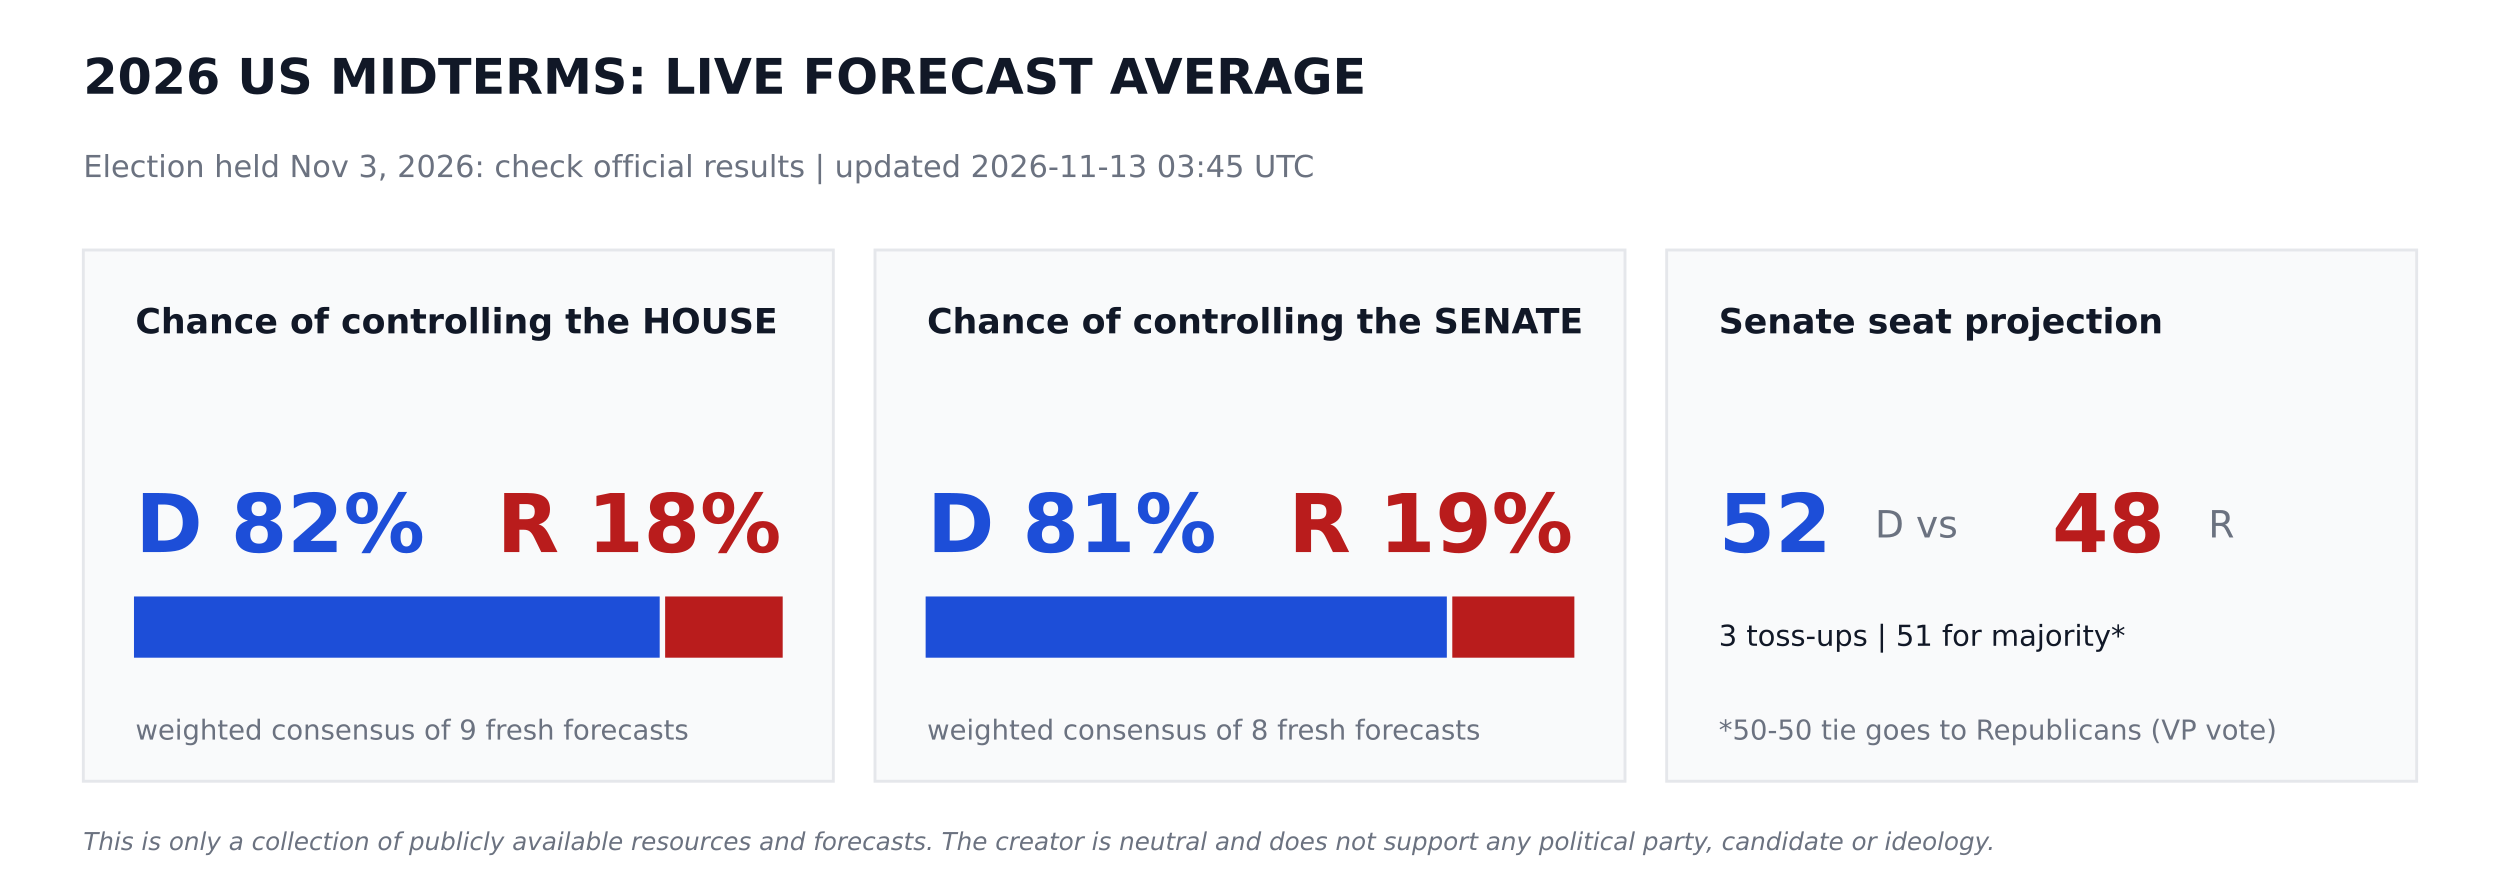
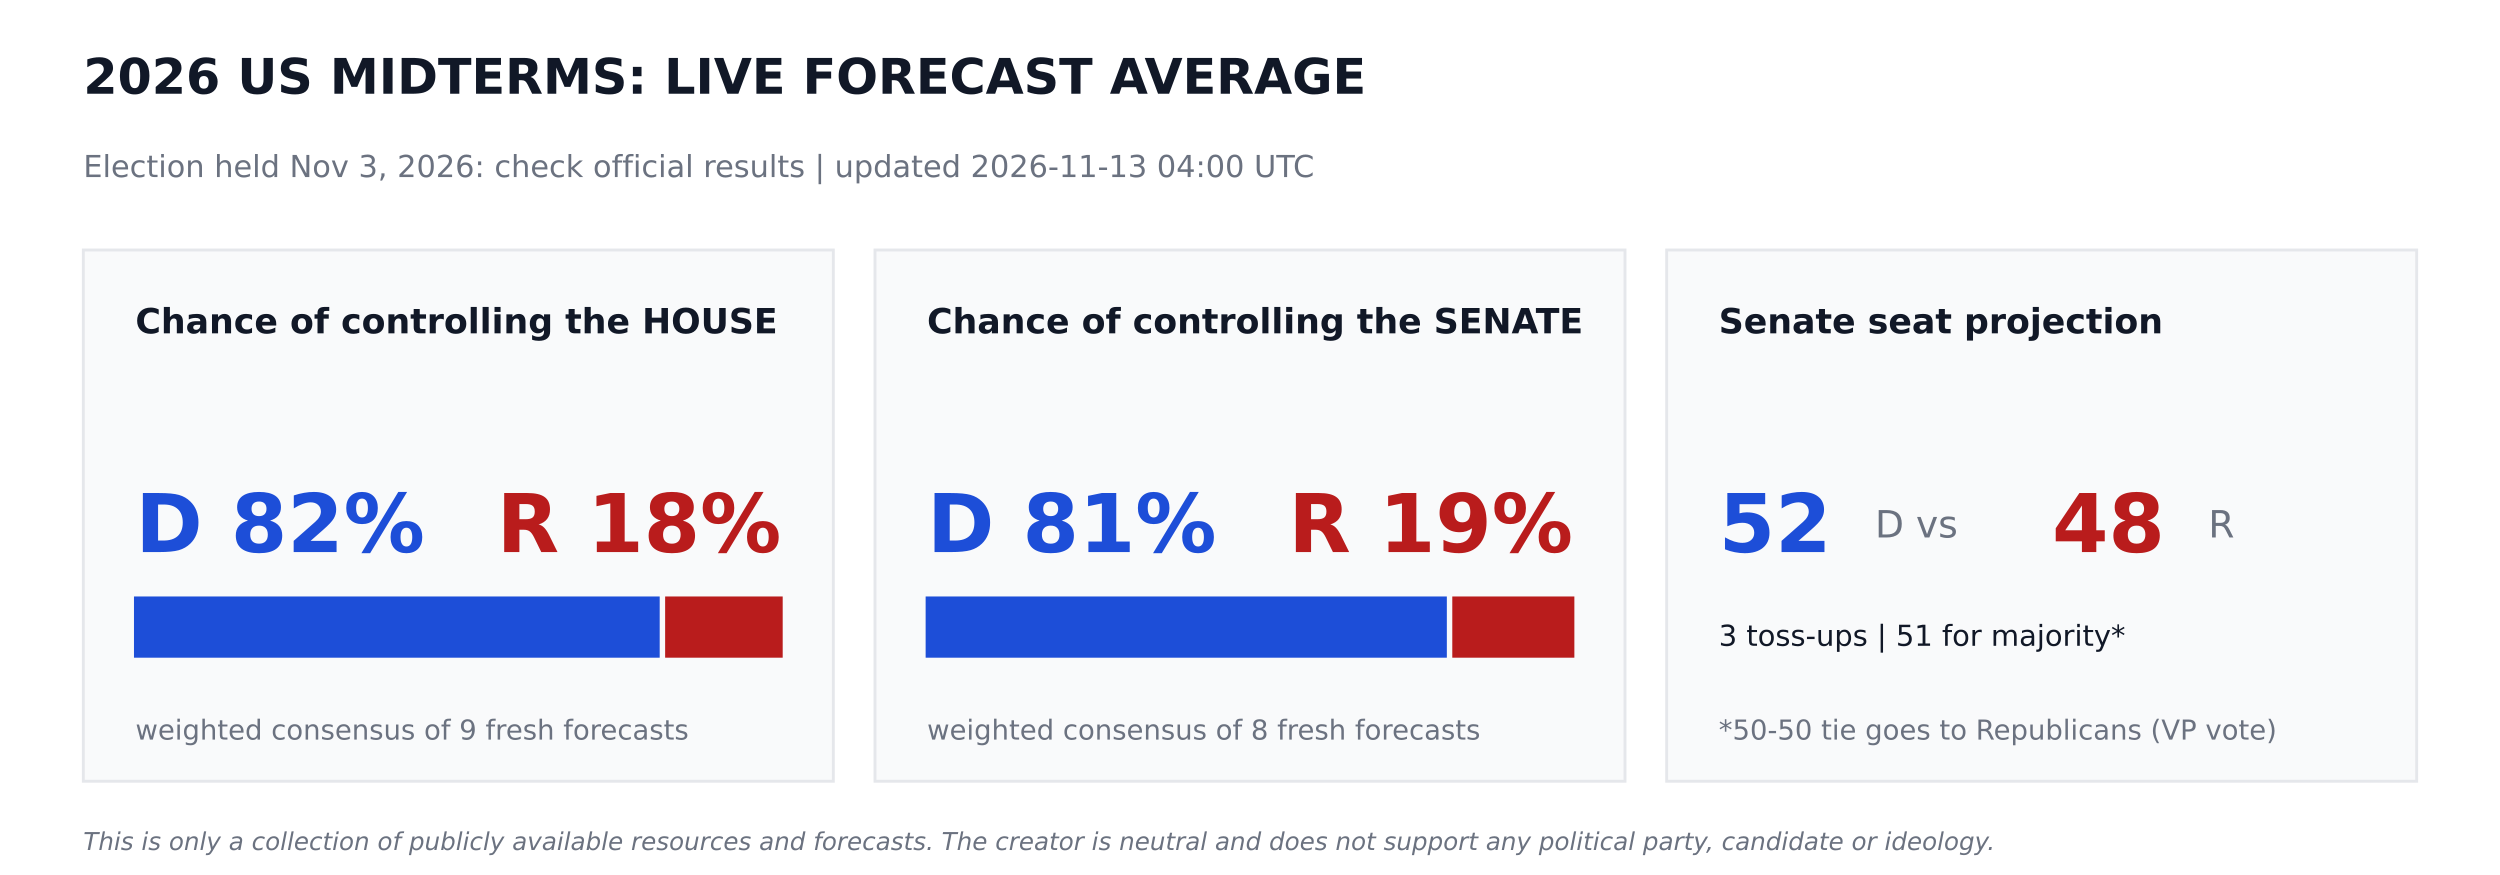
<svg xmlns="http://www.w3.org/2000/svg" width="864pt" height="302.4pt" viewBox="0 0 864 302.4" version="1.1">
  <defs>
    <style type="text/css">*{stroke-linejoin: round; stroke-linecap: butt}</style>
  </defs>
  <g id="figure_1">
    <g id="patch_1">
      <path d="M 0 302.4  L 864 302.4  L 864 0  L 0 0  z " style="fill: #ffffff" />
    </g>
    <g id="axes_1">
      <g id="patch_2">
-         <path d="M 28.8 270  L 288 270  L 288 86.4  L 28.8 86.4  z " clip-path="url(#p104308b86e)" style="fill: #f9fafb; stroke: #e5e7eb; stroke-linejoin: miter" />
+         <path d="M 28.8 270  L 288 270  L 288 86.4  L 28.8 86.4  z " clip-path="url(#p2030ddf48b)" style="fill: #f9fafb; stroke: #e5e7eb; stroke-linejoin: miter" />
      </g>
      <g id="patch_3">
-         <path d="M 46.8 226.8  L 227.491 226.8  L 227.491 206.64  L 46.8 206.64  z " clip-path="url(#p104308b86e)" style="fill: #1d4ed8; stroke: #1d4ed8; stroke-linejoin: miter" />
+         <path d="M 46.8 226.8  L 227.491 226.8  L 227.491 206.64  L 46.8 206.64  z " clip-path="url(#p2030ddf48b)" style="fill: #1d4ed8; stroke: #1d4ed8; stroke-linejoin: miter" />
      </g>
      <g id="patch_4">
-         <path d="M 230.371 226.8  L 270 226.8  L 270 206.64  L 230.371 206.64  z " clip-path="url(#p104308b86e)" style="fill: #b91c1c; stroke: #b91c1c; stroke-linejoin: miter" />
+         <path d="M 230.371 226.8  L 270 226.8  L 270 206.64  L 230.371 206.64  z " clip-path="url(#p2030ddf48b)" style="fill: #b91c1c; stroke: #b91c1c; stroke-linejoin: miter" />
      </g>
      <g id="patch_5">
-         <path d="M 302.4 270  L 561.6 270  L 561.6 86.4  L 302.4 86.4  z " clip-path="url(#p104308b86e)" style="fill: #f9fafb; stroke: #e5e7eb; stroke-linejoin: miter" />
+         <path d="M 302.4 270  L 561.6 270  L 561.6 86.4  L 302.4 86.4  z " clip-path="url(#p2030ddf48b)" style="fill: #f9fafb; stroke: #e5e7eb; stroke-linejoin: miter" />
      </g>
      <g id="patch_6">
-         <path d="M 320.4 226.8  L 499.529 226.8  L 499.529 206.64  L 320.4 206.64  z " clip-path="url(#p104308b86e)" style="fill: #1d4ed8; stroke: #1d4ed8; stroke-linejoin: miter" />
+         <path d="M 320.4 226.8  L 499.529 226.8  L 499.529 206.64  L 320.4 206.64  z " clip-path="url(#p2030ddf48b)" style="fill: #1d4ed8; stroke: #1d4ed8; stroke-linejoin: miter" />
      </g>
      <g id="patch_7">
-         <path d="M 502.409 226.8  L 543.6 226.8  L 543.6 206.64  L 502.409 206.64  z " clip-path="url(#p104308b86e)" style="fill: #b91c1c; stroke: #b91c1c; stroke-linejoin: miter" />
+         <path d="M 502.409 226.8  L 543.6 226.8  L 543.6 206.64  L 502.409 206.64  z " clip-path="url(#p2030ddf48b)" style="fill: #b91c1c; stroke: #b91c1c; stroke-linejoin: miter" />
      </g>
      <g id="patch_8">
-         <path d="M 576 270  L 835.2 270  L 835.2 86.4  L 576 86.4  z " clip-path="url(#p104308b86e)" style="fill: #f9fafb; stroke: #e5e7eb; stroke-linejoin: miter" />
+         <path d="M 576 270  L 835.2 270  L 835.2 86.4  L 576 86.4  z " clip-path="url(#p2030ddf48b)" style="fill: #f9fafb; stroke: #e5e7eb; stroke-linejoin: miter" />
      </g>
      <g id="text_1">
        <text style="font-weight: 700; font-size: 17px; font-family: 'DejaVu Sans'; text-anchor: start; fill: #111827" x="28.8" y="32.4" transform="rotate(-0 28.8 32.4)">2026 US MIDTERMS: LIVE FORECAST AVERAGE</text>
      </g>
      <g id="text_2">
-         <text style="font-size: 10.5px; font-family: 'DejaVu Sans'; text-anchor: start; fill: #6b7280" x="28.8" y="61.2" transform="rotate(-0 28.8 61.2)">Election held Nov 3, 2026: check official results   |   updated 2026-11-13 03:45 UTC</text>
+         <text style="font-size: 10.5px; font-family: 'DejaVu Sans'; text-anchor: start; fill: #6b7280" x="28.8" y="61.2" transform="rotate(-0 28.8 61.2)">Election held Nov 3, 2026: check official results   |   updated 2026-11-13 04:00 UTC</text>
      </g>
      <g id="text_3">
        <text style="font-weight: 700; font-size: 12px; font-family: 'DejaVu Sans'; text-anchor: start; fill: #111827" x="46.8" y="115.2" transform="rotate(-0 46.8 115.2)">Chance of controlling the HOUSE</text>
      </g>
      <g id="text_4">
        <text style="font-weight: 700; font-size: 28px; font-family: 'DejaVu Sans'; text-anchor: start; fill: #1d4ed8" x="46.8" y="190.8" transform="rotate(-0 46.8 190.8)">D 82%</text>
      </g>
      <g id="text_5">
        <text style="font-weight: 700; font-size: 28px; font-family: 'DejaVu Sans'; text-anchor: end; fill: #b91c1c" x="270" y="190.8" transform="rotate(-0 270 190.8)">R 18%</text>
      </g>
      <g id="text_6">
        <text style="font-size: 9.5px; font-family: 'DejaVu Sans'; text-anchor: start; fill: #6b7280" x="46.8" y="255.6" transform="rotate(-0 46.8 255.6)">weighted consensus of 9 fresh forecasts</text>
      </g>
      <g id="text_7">
        <text style="font-weight: 700; font-size: 12px; font-family: 'DejaVu Sans'; text-anchor: start; fill: #111827" x="320.4" y="115.2" transform="rotate(-0 320.4 115.2)">Chance of controlling the SENATE</text>
      </g>
      <g id="text_8">
        <text style="font-weight: 700; font-size: 28px; font-family: 'DejaVu Sans'; text-anchor: start; fill: #1d4ed8" x="320.4" y="190.8" transform="rotate(-0 320.4 190.8)">D 81%</text>
      </g>
      <g id="text_9">
        <text style="font-weight: 700; font-size: 28px; font-family: 'DejaVu Sans'; text-anchor: end; fill: #b91c1c" x="543.6" y="190.8" transform="rotate(-0 543.6 190.8)">R 19%</text>
      </g>
      <g id="text_10">
        <text style="font-size: 9.5px; font-family: 'DejaVu Sans'; text-anchor: start; fill: #6b7280" x="320.4" y="255.6" transform="rotate(-0 320.4 255.6)">weighted consensus of 8 fresh forecasts</text>
      </g>
      <g id="text_11">
        <text style="font-weight: 700; font-size: 12px; font-family: 'DejaVu Sans'; text-anchor: start; fill: #111827" x="594" y="115.2" transform="rotate(-0 594 115.2)">Senate seat projection</text>
      </g>
      <g id="text_12">
        <text style="font-weight: 700; font-size: 28px; font-family: 'DejaVu Sans'; text-anchor: start; fill: #1d4ed8" x="594" y="190.8" transform="rotate(-0 594 190.8)">52</text>
      </g>
      <g id="text_13">
        <text style="font-size: 13px; font-family: 'DejaVu Sans'; text-anchor: start; fill: #6b7280" x="648" y="185.76" transform="rotate(-0 648 185.76)">D  vs</text>
      </g>
      <g id="text_14">
        <text style="font-weight: 700; font-size: 28px; font-family: 'DejaVu Sans'; text-anchor: start; fill: #b91c1c" x="709.2" y="190.8" transform="rotate(-0 709.2 190.8)">48</text>
      </g>
      <g id="text_15">
        <text style="font-size: 13px; font-family: 'DejaVu Sans'; text-anchor: start; fill: #6b7280" x="763.2" y="185.76" transform="rotate(-0 763.2 185.76)">R</text>
      </g>
      <g id="text_16">
        <text style="font-size: 10px; font-family: 'DejaVu Sans'; text-anchor: start; fill: #111827" x="594" y="223.2" transform="rotate(-0 594 223.2)">3 toss-ups  |  51 for majority*</text>
      </g>
      <g id="text_17">
        <text style="font-size: 9.5px; font-family: 'DejaVu Sans'; text-anchor: start; fill: #6b7280" x="594" y="255.6" transform="rotate(-0 594 255.6)">*50-50 tie goes to Republicans (VP vote)</text>
      </g>
      <g id="text_18">
        <text style="font-style: italic; font-size: 8.5px; font-family: 'DejaVu Sans'; text-anchor: start; fill: #6b7280" x="28.8" y="293.76" transform="rotate(-0 28.8 293.76)">This is only a collection of publicly available resources and forecasts. The creator is neutral and does not support any political party, candidate or ideology.</text>
      </g>
    </g>
  </g>
  <defs>
-     <clipPath id="p104308b86e">
+     <clipPath id="p2030ddf48b">
      <rect x="0" y="0" width="864" height="302.4" />
    </clipPath>
  </defs>
</svg>
